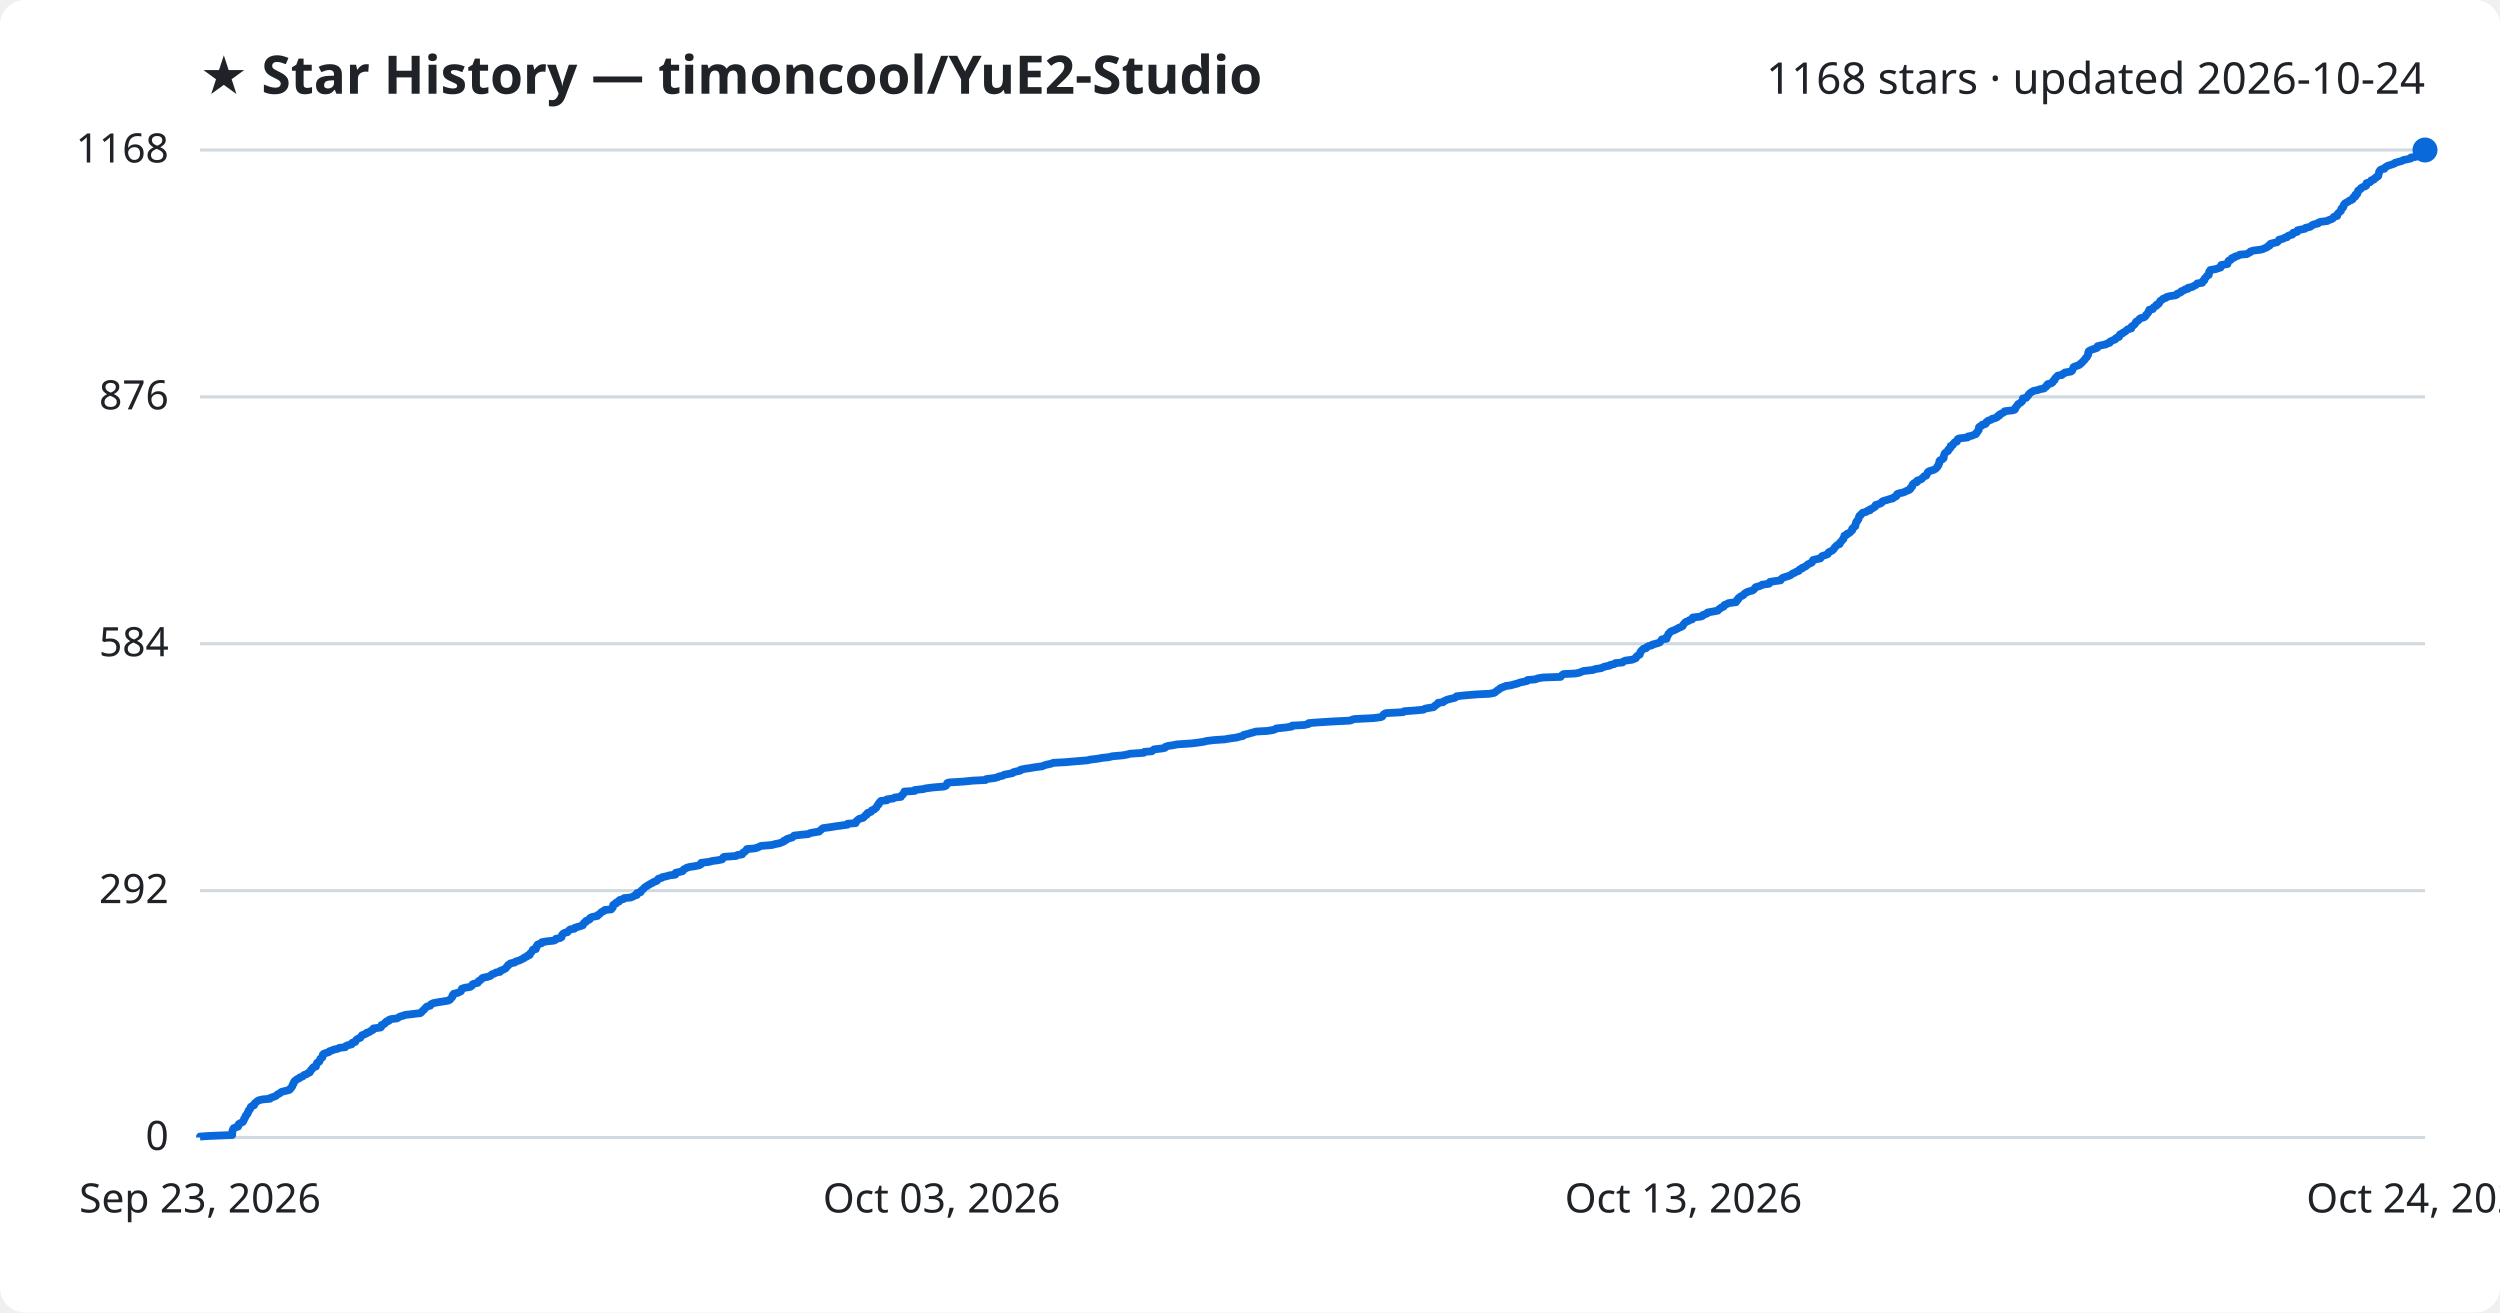
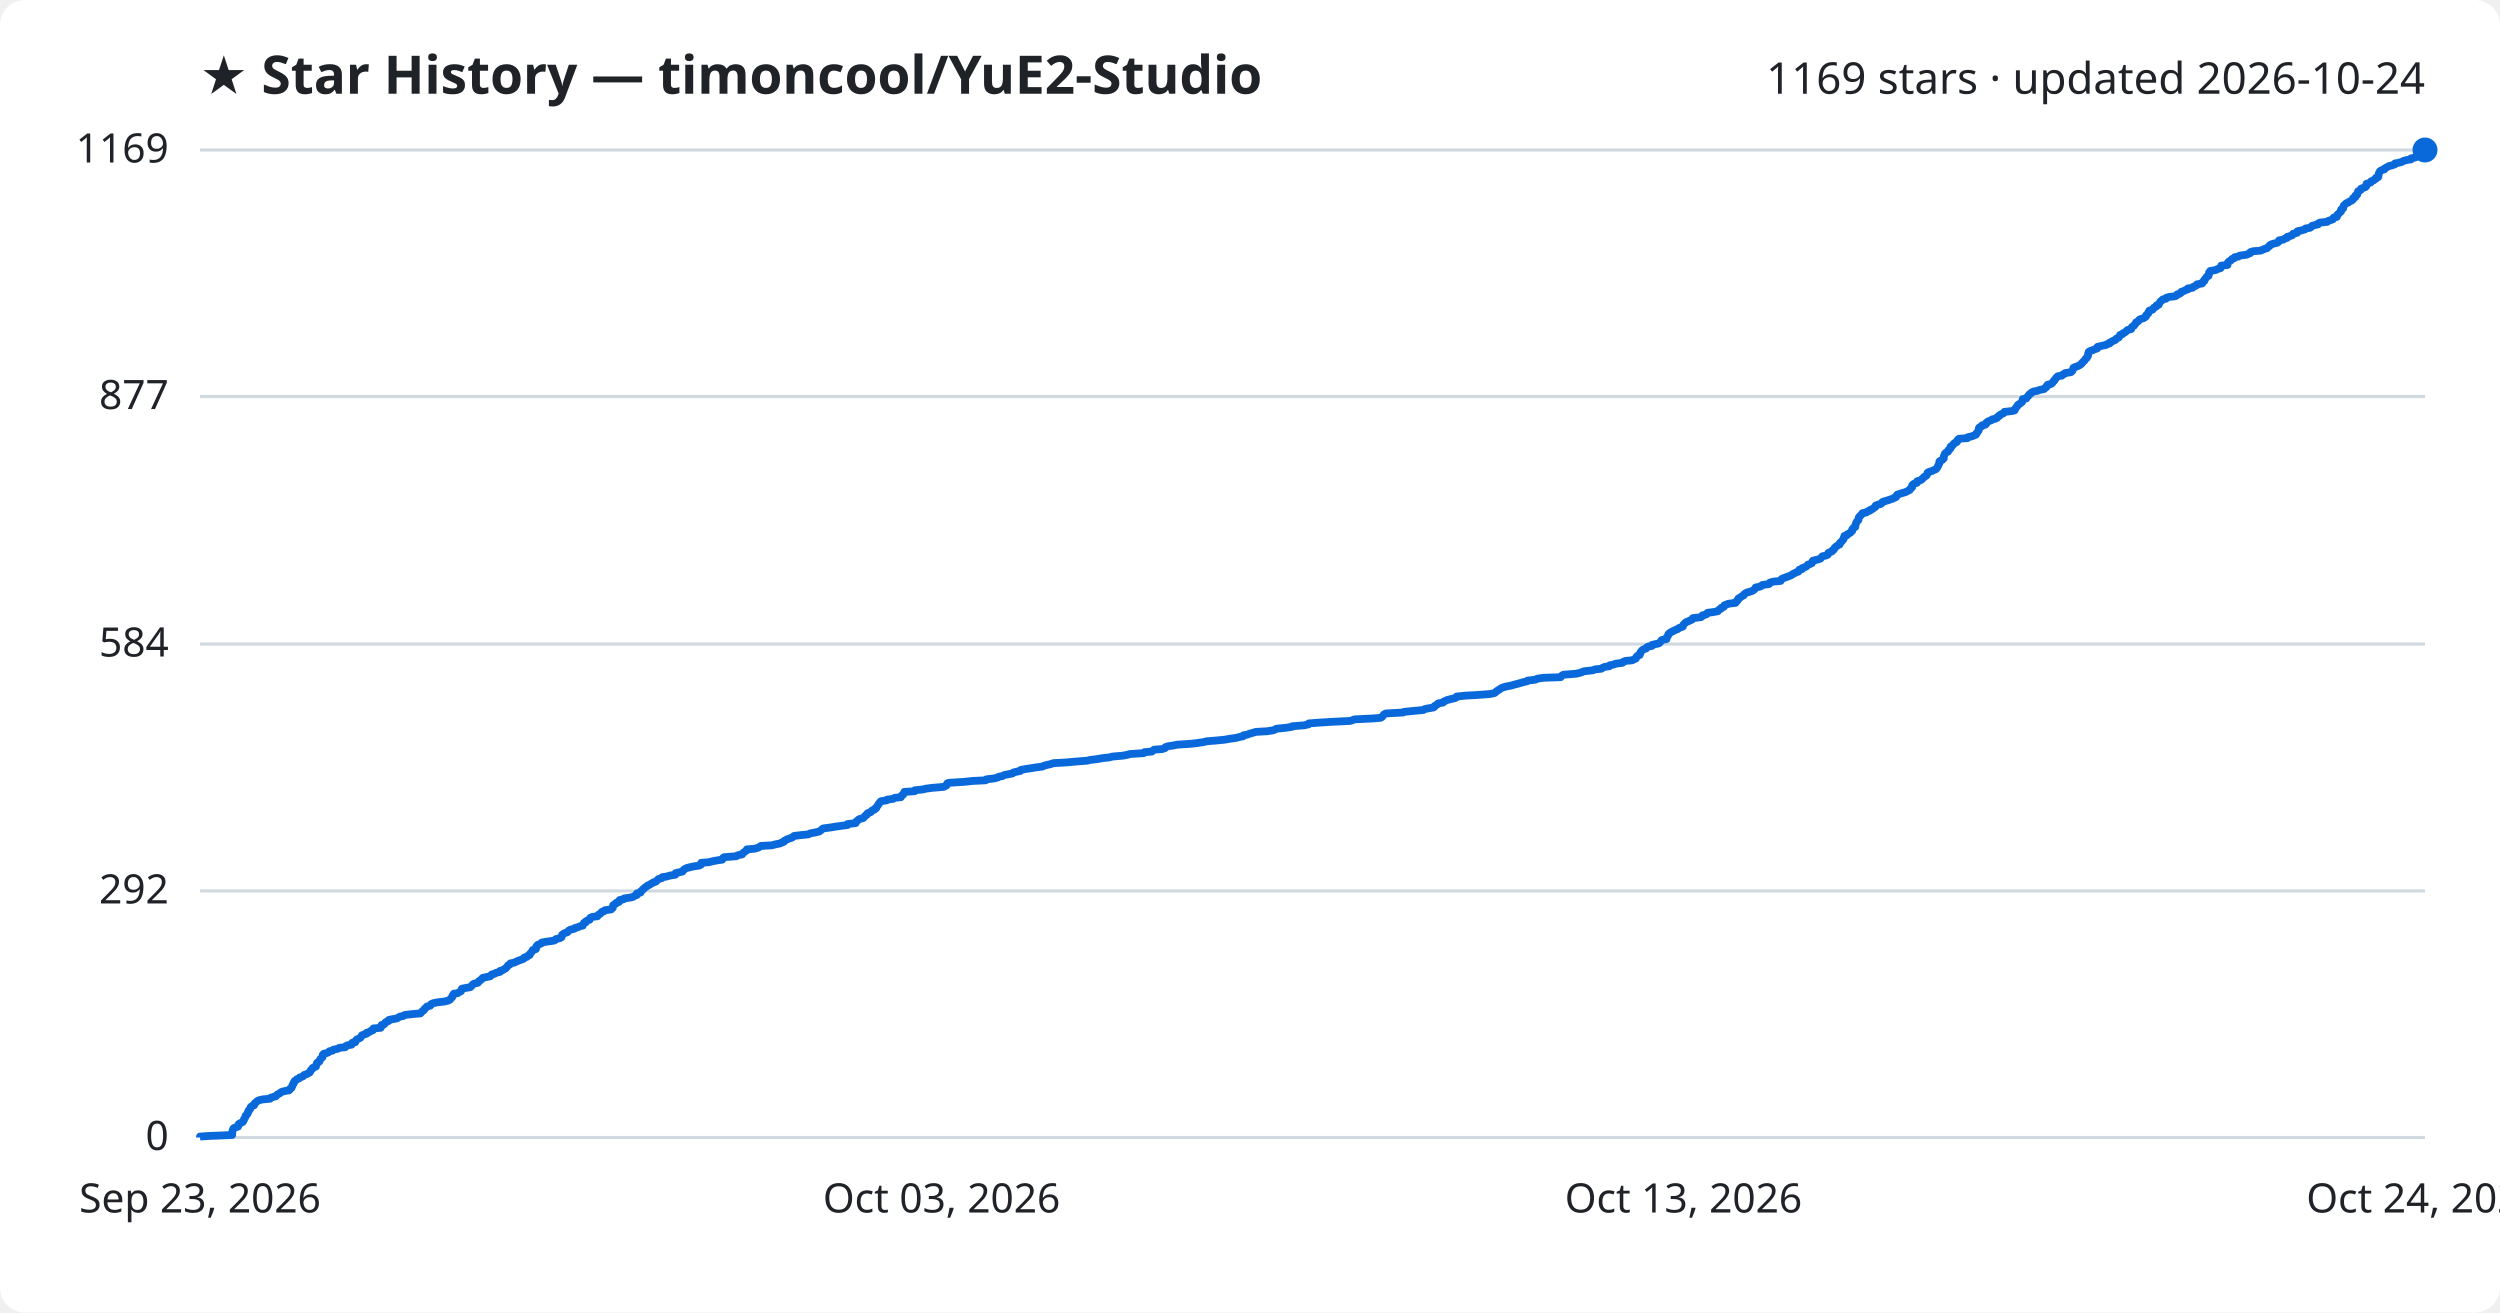
<svg xmlns="http://www.w3.org/2000/svg" viewBox="0 0 800 420" font-family="Segoe UI, sans-serif">
  <rect width="800" height="420" fill="#ffffff" rx="8" />
  <text x="64" y="30" fill="#1f2328" font-size="17" font-weight="700">★ Star History — timoncool/YuE2-Studio</text>
-   <text x="776" y="30" fill="#1f2328" font-size="14" text-anchor="end">1168 stars · updated 2026-10-24</text>
+   <text x="776" y="30" fill="#1f2328" font-size="14" text-anchor="end">1169 stars · updated 2026-10-24</text>
  <line x1="64" y1="364.0" x2="776" y2="364.0" stroke="#d1d9e0" stroke-width="1" />
  <text x="54" y="368.0" fill="#1f2328" font-size="13" text-anchor="end">0</text>
-   <line x1="64" y1="285.0" x2="776" y2="285.0" stroke="#d1d9e0" stroke-width="1" />
-   <text x="54" y="289.0" fill="#1f2328" font-size="13" text-anchor="end">292</text>
-   <line x1="64" y1="206.0" x2="776" y2="206.0" stroke="#d1d9e0" stroke-width="1" />
-   <text x="54" y="210.0" fill="#1f2328" font-size="13" text-anchor="end">584</text>
-   <line x1="64" y1="127.0" x2="776" y2="127.0" stroke="#d1d9e0" stroke-width="1" />
-   <text x="54" y="131.0" fill="#1f2328" font-size="13" text-anchor="end">876</text>
+   <line x1="64" y1="285.1" x2="776" y2="285.1" stroke="#d1d9e0" stroke-width="1" />
+   <text x="54" y="289.1" fill="#1f2328" font-size="13" text-anchor="end">292</text>
+   <line x1="64" y1="206.1" x2="776" y2="206.1" stroke="#d1d9e0" stroke-width="1" />
+   <text x="54" y="210.1" fill="#1f2328" font-size="13" text-anchor="end">584</text>
+   <line x1="64" y1="126.9" x2="776" y2="126.9" stroke="#d1d9e0" stroke-width="1" />
+   <text x="54" y="130.9" fill="#1f2328" font-size="13" text-anchor="end">877</text>
  <line x1="64" y1="48.0" x2="776" y2="48.0" stroke="#d1d9e0" stroke-width="1" />
-   <text x="54" y="52.0" fill="#1f2328" font-size="13" text-anchor="end">1168</text>
-   <path d="M64.0,364.0 L64.0,363.7 L67.0,363.5 L74.3,363.2 L74.3,362.9 L74.3,362.6 L74.3,362.4 L74.4,362.1 L74.4,361.8 L74.5,361.6 L74.6,361.3 L74.8,361.0 L75.3,360.8 L76.2,360.5 L76.3,360.2 L76.3,359.9 L76.4,359.7 L76.9,359.4 L77.6,359.1 L77.8,358.9 L77.9,358.6 L78.1,358.3 L78.1,358.0 L78.3,357.8 L78.5,357.5 L78.6,357.2 L78.6,357.0 L79.0,356.7 L79.2,356.4 L79.3,356.2 L79.3,355.9 L79.6,355.6 L79.6,355.3 L79.8,355.1 L80.1,354.8 L80.2,354.5 L80.2,354.3 L80.5,354.0 L81.3,353.7 L81.4,353.4 L81.4,353.2 L81.7,352.9 L82.1,352.6 L82.3,352.4 L82.8,352.1 L84.1,351.8 L86.4,351.6 L86.6,351.3 L87.5,351.0 L88.3,350.7 L88.5,350.5 L88.8,350.2 L89.5,349.9 L89.7,349.7 L90.1,349.4 L91.3,349.1 L92.5,348.8 L92.8,348.6 L92.9,348.3 L93.3,348.0 L93.4,347.8 L93.6,347.5 L93.6,347.2 L93.7,347.0 L94.0,346.7 L94.0,346.4 L94.2,346.1 L94.3,345.9 L94.8,345.6 L95.1,345.3 L95.7,345.1 L95.9,344.8 L96.8,344.5 L97.1,344.2 L97.3,344.0 L98.2,343.7 L98.5,343.4 L99.1,343.2 L99.3,342.9 L99.4,342.6 L99.5,342.4 L99.9,342.1 L100.0,341.8 L100.3,341.5 L101.1,341.3 L101.1,341.0 L101.2,340.7 L101.4,340.5 L101.4,340.2 L101.7,339.9 L102.2,339.7 L102.3,339.4 L102.4,339.1 L102.5,338.8 L102.9,338.6 L103.2,338.3 L103.2,338.0 L103.3,337.8 L103.3,337.5 L103.6,337.2 L104.5,336.9 L105.2,336.7 L105.4,336.4 L106.4,336.1 L106.7,335.9 L108.1,335.6 L108.6,335.3 L110.5,335.1 L110.6,334.8 L111.2,334.5 L112.5,334.2 L112.7,334.0 L112.7,333.7 L113.7,333.4 L113.8,333.2 L113.9,332.9 L114.2,332.6 L114.7,332.3 L115.3,332.1 L115.5,331.8 L115.7,331.5 L115.8,331.3 L116.6,331.0 L117.3,330.7 L117.3,330.5 L118.3,330.2 L118.6,329.9 L119.3,329.6 L119.5,329.4 L119.5,329.1 L121.8,328.8 L122.0,328.6 L122.0,328.3 L122.1,328.0 L122.9,327.7 L123.2,327.5 L123.3,327.2 L123.6,326.9 L124.4,326.7 L124.4,326.4 L125.2,326.1 L127.0,325.9 L127.5,325.6 L128.0,325.3 L129.1,325.0 L129.5,324.8 L132.0,324.5 L134.5,324.2 L134.8,324.0 L135.0,323.7 L135.3,323.4 L135.7,323.1 L135.8,322.9 L136.1,322.6 L136.4,322.3 L136.6,322.1 L137.7,321.8 L137.9,321.5 L138.0,321.3 L138.7,321.0 L140.3,320.7 L142.2,320.4 L143.4,320.2 L144.0,319.9 L144.2,319.6 L144.4,319.4 L144.7,319.1 L144.8,318.8 L144.8,318.5 L145.2,318.3 L145.2,318.0 L146.5,317.7 L146.9,317.5 L147.5,317.2 L147.6,316.9 L147.7,316.7 L147.8,316.4 L148.7,316.1 L150.5,315.8 L150.8,315.6 L151.1,315.3 L151.2,315.0 L151.6,314.8 L152.9,314.5 L153.1,314.2 L153.2,313.9 L153.7,313.7 L154.0,313.4 L154.2,313.1 L154.5,312.9 L156.0,312.6 L156.9,312.3 L157.1,312.1 L157.4,311.8 L158.3,311.5 L158.7,311.2 L160.0,311.0 L160.0,310.7 L160.8,310.4 L161.2,310.2 L161.8,309.9 L162.0,309.6 L162.2,309.3 L162.5,309.1 L162.6,308.8 L163.2,308.5 L163.3,308.3 L164.7,308.0 L165.0,307.7 L165.7,307.5 L166.5,307.2 L167.1,306.9 L167.7,306.6 L167.8,306.4 L168.6,306.1 L168.8,305.8 L169.5,305.6 L169.5,305.3 L169.7,305.0 L170.0,304.8 L170.2,304.5 L170.4,304.2 L170.5,303.9 L171.5,303.7 L171.5,303.4 L171.6,303.1 L171.6,302.9 L172.0,302.6 L172.0,302.3 L172.7,302.0 L173.4,301.8 L173.4,301.5 L175.2,301.2 L177.3,301.0 L177.8,300.7 L177.9,300.4 L179.2,300.2 L179.7,299.9 L179.7,299.6 L179.8,299.3 L179.9,299.1 L180.2,298.8 L180.7,298.5 L181.6,298.3 L181.8,298.0 L182.1,297.7 L182.5,297.4 L183.8,297.2 L183.9,296.9 L184.9,296.6 L185.6,296.4 L186.5,296.1 L186.5,295.8 L186.8,295.6 L186.9,295.3 L187.5,295.0 L187.5,294.7 L188.1,294.5 L188.7,294.2 L188.7,293.9 L188.9,293.7 L189.6,293.4 L191.2,293.1 L191.3,292.8 L191.7,292.6 L192.1,292.3 L192.3,292.0 L192.6,291.8 L193.3,291.5 L193.5,291.2 L195.6,291.0 L195.7,290.7 L196.1,290.4 L196.1,290.1 L196.2,289.9 L196.2,289.6 L196.6,289.3 L197.2,289.1 L197.2,288.8 L198.1,288.5 L198.1,288.2 L198.3,288.0 L199.5,287.7 L199.7,287.4 L201.8,287.2 L202.6,286.9 L203.0,286.6 L203.8,286.4 L203.8,286.1 L203.8,285.8 L205.0,285.5 L205.1,285.3 L205.2,285.0 L205.6,284.7 L205.8,284.5 L206.1,284.2 L206.4,283.9 L206.9,283.6 L207.2,283.4 L207.7,283.1 L208.2,282.8 L208.7,282.6 L209.0,282.3 L209.9,282.0 L210.3,281.8 L210.4,281.5 L210.7,281.2 L211.8,280.9 L211.9,280.7 L213.3,280.4 L214.3,280.1 L216.1,279.9 L216.2,279.6 L216.2,279.3 L217.5,279.0 L218.4,278.8 L218.6,278.5 L218.8,278.2 L219.3,278.0 L219.7,277.7 L220.8,277.4 L222.2,277.2 L223.7,276.9 L224.3,276.6 L224.4,276.3 L224.4,276.1 L226.9,275.8 L228.0,275.5 L229.6,275.3 L231.1,275.0 L231.3,274.7 L231.4,274.4 L231.7,274.2 L235.6,273.9 L236.0,273.6 L237.5,273.4 L237.6,273.1 L237.8,272.8 L238.3,272.6 L238.5,272.3 L239.0,272.0 L239.0,271.7 L241.4,271.5 L242.5,271.2 L243.1,270.9 L243.5,270.7 L247.0,270.4 L248.1,270.1 L249.6,269.8 L250.0,269.6 L250.8,269.3 L250.9,269.0 L251.6,268.8 L251.8,268.5 L252.7,268.2 L253.5,268.0 L253.8,267.7 L254.1,267.4 L256.6,267.1 L258.7,266.9 L259.2,266.6 L260.8,266.3 L262.1,266.1 L262.4,265.8 L262.8,265.5 L263.1,265.2 L263.4,265.0 L265.7,264.7 L267.5,264.4 L269.0,264.2 L271.2,263.9 L271.2,263.6 L273.8,263.4 L273.9,263.1 L274.0,262.8 L274.4,262.5 L274.6,262.3 L275.0,262.0 L276.2,261.7 L276.4,261.5 L276.7,261.2 L276.9,260.9 L277.4,260.7 L277.4,260.4 L277.7,260.1 L278.7,259.8 L278.8,259.6 L279.0,259.3 L279.8,259.0 L279.9,258.8 L280.4,258.5 L280.5,258.2 L280.7,257.9 L280.8,257.7 L281.2,257.4 L281.2,257.1 L281.4,256.9 L281.6,256.6 L281.9,256.3 L283.8,256.1 L283.8,255.8 L285.9,255.5 L286.3,255.2 L288.3,255.0 L288.4,254.7 L288.6,254.4 L289.0,254.2 L289.1,253.9 L289.3,253.6 L289.4,253.3 L292.7,253.1 L292.7,252.8 L295.5,252.5 L296.1,252.3 L298.4,252.0 L302.0,251.7 L302.6,251.5 L302.9,251.2 L303.0,250.9 L303.1,250.6 L303.6,250.4 L308.4,250.1 L311.3,249.8 L315.4,249.6 L315.6,249.3 L318.1,249.0 L319.3,248.7 L319.6,248.5 L320.9,248.2 L321.4,247.9 L322.5,247.7 L324.0,247.4 L324.3,247.1 L325.1,246.9 L326.5,246.6 L326.6,246.3 L328.1,246.0 L329.5,245.8 L331.3,245.5 L333.6,245.2 L333.9,245.0 L334.9,244.7 L336.3,244.4 L337.1,244.1 L341.0,243.9 L344.3,243.6 L348.1,243.3 L348.7,243.1 L351.2,242.8 L352.8,242.5 L354.8,242.3 L356.0,242.0 L359.4,241.7 L360.9,241.4 L361.5,241.2 L366.0,240.9 L366.2,240.6 L368.6,240.4 L368.9,240.1 L369.3,239.8 L371.9,239.5 L372.8,239.3 L372.9,239.0 L373.8,238.7 L375.2,238.5 L376.7,238.2 L381.2,237.9 L382.9,237.7 L385.0,237.4 L386.2,237.1 L388.8,236.8 L391.9,236.6 L393.6,236.3 L395.8,236.0 L396.4,235.8 L397.8,235.5 L397.9,235.2 L399.1,234.9 L399.8,234.7 L400.9,234.4 L401.9,234.1 L405.5,233.9 L407.4,233.6 L408.2,233.3 L408.4,233.1 L411.4,232.8 L413.4,232.5 L413.5,232.2 L417.3,232.0 L418.7,231.7 L418.8,231.4 L421.3,231.2 L425.9,230.9 L432.0,230.6 L432.7,230.3 L433.4,230.1 L439.4,229.8 L441.8,229.5 L442.3,229.3 L442.5,229.0 L442.7,228.7 L442.9,228.5 L443.5,228.2 L449.0,227.9 L449.3,227.6 L452.2,227.4 L455.5,227.1 L455.9,226.8 L456.9,226.6 L458.7,226.3 L459.1,226.0 L459.2,225.8 L459.7,225.5 L460.1,225.2 L460.2,224.9 L461.8,224.7 L462.0,224.4 L462.7,224.1 L463.1,223.9 L464.3,223.6 L465.6,223.3 L466.0,223.0 L466.1,222.8 L469.0,222.5 L472.6,222.2 L476.7,222.0 L478.2,221.7 L478.6,221.4 L478.8,221.2 L479.2,220.9 L479.7,220.6 L480.0,220.3 L480.4,220.1 L481.2,219.8 L481.9,219.5 L483.5,219.3 L484.5,219.0 L485.7,218.7 L486.4,218.4 L487.4,218.2 L488.7,217.9 L488.8,217.6 L491.3,217.4 L492.0,217.1 L493.7,216.8 L499.4,216.6 L499.6,216.3 L499.9,216.0 L500.4,215.7 L504.3,215.5 L505.6,215.2 L506.2,214.9 L506.9,214.7 L509.7,214.4 L510.5,214.1 L512.4,213.8 L512.8,213.6 L513.5,213.3 L515.1,213.0 L515.2,212.8 L516.6,212.5 L516.9,212.2 L519.2,212.0 L519.4,211.7 L520.1,211.4 L522.3,211.1 L522.8,210.9 L523.5,210.6 L523.5,210.3 L523.7,210.1 L524.0,209.8 L524.7,209.5 L524.7,209.2 L524.9,209.0 L524.9,208.7 L525.1,208.4 L525.3,208.2 L525.6,207.9 L525.9,207.6 L526.8,207.4 L526.9,207.1 L527.4,206.8 L528.6,206.5 L528.7,206.3 L529.8,206.0 L530.8,205.7 L531.2,205.5 L531.4,205.2 L531.6,204.9 L531.8,204.6 L533.3,204.4 L533.3,204.1 L533.3,203.8 L533.6,203.6 L533.7,203.3 L533.9,203.0 L533.9,202.8 L534.3,202.5 L534.5,202.2 L535.1,201.9 L535.7,201.7 L536.3,201.4 L536.9,201.1 L537.2,200.9 L538.0,200.6 L538.5,200.3 L538.6,200.0 L538.7,199.8 L539.0,199.5 L539.2,199.2 L539.5,199.0 L540.3,198.7 L540.7,198.4 L541.5,198.2 L541.7,197.9 L541.7,197.6 L544.3,197.3 L544.8,197.1 L544.9,196.8 L545.8,196.5 L546.3,196.3 L546.4,196.0 L548.1,195.7 L549.7,195.4 L549.9,195.2 L550.1,194.9 L550.7,194.6 L550.8,194.4 L551.6,194.1 L551.7,193.8 L551.8,193.6 L552.6,193.3 L553.1,193.0 L555.5,192.7 L555.5,192.5 L555.9,192.2 L555.9,191.9 L556.3,191.7 L556.3,191.4 L556.7,191.1 L557.1,190.8 L557.6,190.6 L558.0,190.3 L558.2,190.0 L558.5,189.8 L559.0,189.5 L559.8,189.2 L560.7,189.0 L561.2,188.7 L561.4,188.4 L561.7,188.1 L561.8,187.9 L562.9,187.6 L563.7,187.3 L563.9,187.1 L566.1,186.8 L566.1,186.5 L566.4,186.2 L567.7,186.0 L569.8,185.7 L569.9,185.4 L570.1,185.2 L570.5,184.9 L571.4,184.6 L572.1,184.4 L572.9,184.1 L573.3,183.8 L573.7,183.5 L574.3,183.3 L574.7,183.0 L575.6,182.7 L575.6,182.5 L575.9,182.2 L576.7,181.9 L576.7,181.7 L577.5,181.4 L578.0,181.1 L578.3,180.8 L578.5,180.6 L579.2,180.3 L579.8,180.0 L579.9,179.8 L580.0,179.5 L580.2,179.2 L581.5,178.9 L582.5,178.7 L582.7,178.4 L582.9,178.1 L583.2,177.9 L584.2,177.6 L584.9,177.3 L585.0,177.1 L585.1,176.8 L585.6,176.5 L586.3,176.2 L586.5,176.0 L586.8,175.7 L587.0,175.4 L587.1,175.2 L587.4,174.9 L587.7,174.6 L588.1,174.3 L588.7,174.1 L588.7,173.8 L588.9,173.5 L589.2,173.3 L589.4,173.0 L589.6,172.7 L589.9,172.5 L589.9,172.2 L590.1,171.9 L590.2,171.6 L590.2,171.4 L591.0,171.1 L591.1,170.8 L591.7,170.6 L592.1,170.3 L592.3,170.0 L592.7,169.7 L592.7,169.5 L592.7,169.2 L593.1,168.9 L593.2,168.7 L593.7,168.4 L593.7,168.1 L593.8,167.9 L593.8,167.6 L593.9,167.3 L594.0,167.0 L594.3,166.8 L594.4,166.5 L594.7,166.2 L594.7,166.0 L594.8,165.7 L594.9,165.4 L595.0,165.1 L595.4,164.9 L595.5,164.6 L595.9,164.3 L596.0,164.1 L597.2,163.8 L597.5,163.5 L598.4,163.3 L598.4,163.0 L599.2,162.7 L599.5,162.4 L600.0,162.2 L600.2,161.9 L600.2,161.6 L600.9,161.4 L601.8,161.1 L602.2,160.8 L602.3,160.5 L602.7,160.3 L603.8,160.0 L604.7,159.7 L605.7,159.5 L605.9,159.2 L606.7,158.9 L606.9,158.7 L606.9,158.4 L607.1,158.1 L608.0,157.8 L609.0,157.6 L609.7,157.3 L610.3,157.0 L610.9,156.8 L611.3,156.5 L611.3,156.2 L611.7,155.9 L611.9,155.7 L611.9,155.4 L612.0,155.1 L612.2,154.9 L612.5,154.6 L613.4,154.3 L613.4,154.1 L613.5,153.8 L614.5,153.5 L615.0,153.2 L615.1,153.0 L615.5,152.7 L615.7,152.4 L616.4,152.2 L616.5,151.9 L616.7,151.6 L616.8,151.3 L616.9,151.1 L617.3,150.8 L618.3,150.5 L618.9,150.3 L619.4,150.0 L619.7,149.7 L619.9,149.5 L620.0,149.2 L620.3,148.9 L620.3,148.6 L620.5,148.4 L620.6,148.1 L620.6,147.8 L620.6,147.6 L620.8,147.3 L621.5,147.0 L621.8,146.8 L622.0,146.5 L622.0,146.2 L622.0,145.9 L622.1,145.7 L622.2,145.4 L622.3,145.1 L622.5,144.9 L622.9,144.6 L623.4,144.3 L623.4,144.0 L623.5,143.8 L624.0,143.5 L624.2,143.2 L624.2,143.0 L624.2,142.7 L624.9,142.4 L624.9,142.2 L625.2,141.9 L625.4,141.6 L626.2,141.3 L626.3,141.1 L626.3,140.8 L626.5,140.5 L626.9,140.3 L629.6,140.0 L629.7,139.7 L631.1,139.4 L631.5,139.2 L632.3,138.9 L632.5,138.6 L632.5,138.4 L632.9,138.1 L633.0,137.8 L633.2,137.6 L633.2,137.3 L633.2,137.0 L633.3,136.7 L633.5,136.5 L634.2,136.2 L634.3,135.9 L635.3,135.7 L635.6,135.4 L635.6,135.1 L636.0,134.8 L636.3,134.6 L637.2,134.3 L637.5,134.0 L638.5,133.8 L639.1,133.5 L639.2,133.2 L639.8,133.0 L639.8,132.7 L640.3,132.4 L641.0,132.1 L641.3,131.9 L641.5,131.6 L644.1,131.3 L644.7,131.1 L644.9,130.8 L644.9,130.5 L645.2,130.2 L645.3,130.0 L645.6,129.7 L645.7,129.4 L646.0,129.2 L646.5,128.9 L646.9,128.6 L647.1,128.4 L647.2,128.1 L647.3,127.8 L647.3,127.5 L648.4,127.3 L648.6,127.0 L648.9,126.7 L649.1,126.5 L649.2,126.2 L649.5,125.9 L649.9,125.6 L650.2,125.4 L650.7,125.1 L652.2,124.8 L652.6,124.6 L654.1,124.3 L654.3,124.0 L654.7,123.8 L655.0,123.5 L655.0,123.2 L655.3,122.9 L656.3,122.7 L656.8,122.4 L656.9,122.1 L657.0,121.9 L657.5,121.6 L657.5,121.3 L657.7,121.0 L657.9,120.8 L658.2,120.5 L658.5,120.2 L659.8,120.0 L660.0,119.7 L660.7,119.4 L660.8,119.2 L662.7,118.9 L663.1,118.6 L663.2,118.3 L663.3,118.1 L663.4,117.8 L663.5,117.5 L663.9,117.3 L664.8,117.0 L665.5,116.7 L665.7,116.4 L666.1,116.2 L666.3,115.9 L666.6,115.6 L666.8,115.4 L667.1,115.1 L667.3,114.8 L667.4,114.6 L667.8,114.3 L667.9,114.0 L668.1,113.7 L668.2,113.5 L668.2,113.2 L668.2,112.9 L668.4,112.7 L668.4,112.4 L668.9,112.1 L669.6,111.8 L670.3,111.6 L671.1,111.3 L671.2,111.0 L671.2,110.8 L672.4,110.5 L673.9,110.2 L674.1,110.0 L675.1,109.7 L675.1,109.4 L675.7,109.1 L676.1,108.9 L676.9,108.6 L677.0,108.3 L677.3,108.1 L678.1,107.8 L678.2,107.5 L678.3,107.2 L678.4,107.0 L679.2,106.7 L679.4,106.4 L679.9,106.2 L680.3,105.9 L680.6,105.6 L680.8,105.4 L682.0,105.1 L682.0,104.8 L682.1,104.5 L682.4,104.3 L682.9,104.0 L683.1,103.7 L683.3,103.5 L683.4,103.2 L683.6,102.9 L684.1,102.7 L684.4,102.4 L684.6,102.1 L685.0,101.8 L686.0,101.6 L686.4,101.3 L686.7,101.0 L686.7,100.8 L687.0,100.5 L687.3,100.2 L687.5,99.9 L687.5,99.7 L687.7,99.4 L687.8,99.1 L688.9,98.9 L689.0,98.6 L689.2,98.3 L689.6,98.1 L690.1,97.8 L690.1,97.5 L690.8,97.2 L690.9,97.0 L691.1,96.7 L691.2,96.4 L691.4,96.2 L691.9,95.9 L692.2,95.6 L693.1,95.3 L693.2,95.1 L694.2,94.8 L696.1,94.5 L696.6,94.3 L696.7,94.0 L697.5,93.7 L697.9,93.5 L698.0,93.2 L698.9,92.9 L699.2,92.6 L700.2,92.4 L700.2,92.1 L701.6,91.8 L701.8,91.6 L702.5,91.3 L702.9,91.0 L703.1,90.7 L704.7,90.5 L704.9,90.2 L704.9,89.9 L705.4,89.7 L705.4,89.4 L705.5,89.1 L705.8,88.9 L706.0,88.6 L706.2,88.3 L706.8,88.0 L706.8,87.8 L706.9,87.5 L706.9,87.2 L706.9,87.0 L707.3,86.7 L707.3,86.4 L709.1,86.1 L709.6,85.9 L710.6,85.6 L710.7,85.3 L710.8,85.1 L710.8,84.8 L712.8,84.5 L712.8,84.3 L712.9,84.0 L713.0,83.7 L713.2,83.4 L713.8,83.2 L714.1,82.9 L714.2,82.6 L715.0,82.4 L715.2,82.1 L716.3,81.8 L716.7,81.5 L719.0,81.3 L719.5,81.0 L720.1,80.7 L720.1,80.5 L721.0,80.2 L723.4,79.9 L724.1,79.7 L724.8,79.4 L725.5,79.1 L725.7,78.8 L726.3,78.6 L726.3,78.3 L726.6,78.0 L727.4,77.8 L728.7,77.5 L729.0,77.2 L729.3,76.9 L729.3,76.7 L730.6,76.4 L731.0,76.1 L731.9,75.9 L732.0,75.6 L732.6,75.3 L733.5,75.1 L733.8,74.8 L733.8,74.5 L735.1,74.2 L735.1,74.0 L735.2,73.7 L736.6,73.4 L737.6,73.2 L737.8,72.9 L739.2,72.6 L739.7,72.3 L739.8,72.1 L740.5,71.8 L741.8,71.5 L741.8,71.3 L742.5,71.0 L744.8,70.7 L745.0,70.5 L745.9,70.2 L746.5,69.9 L746.7,69.6 L746.8,69.4 L747.9,69.1 L747.9,68.8 L747.9,68.6 L748.2,68.3 L748.5,68.0 L748.7,67.8 L749.1,67.5 L749.1,67.2 L749.2,66.9 L749.3,66.7 L749.8,66.4 L749.8,66.1 L750.0,65.9 L750.0,65.6 L750.2,65.3 L750.5,65.0 L750.9,64.8 L751.5,64.5 L751.8,64.2 L752.5,64.0 L752.9,63.7 L753.0,63.4 L753.0,63.2 L753.7,62.9 L753.7,62.6 L753.7,62.3 L754.3,62.1 L754.4,61.8 L754.4,61.5 L754.6,61.3 L754.6,61.0 L755.1,60.7 L755.5,60.4 L755.5,60.2 L756.0,59.9 L756.9,59.6 L757.2,59.4 L757.2,59.1 L757.2,58.8 L757.3,58.6 L758.4,58.3 L758.7,58.0 L758.8,57.7 L759.6,57.5 L759.7,57.2 L760.3,56.9 L760.3,56.7 L761.0,56.4 L761.1,56.1 L761.1,55.8 L761.2,55.6 L761.3,55.3 L761.3,55.0 L761.5,54.8 L761.6,54.5 L762.0,54.2 L763.0,54.0 L763.1,53.7 L763.5,53.4 L764.0,53.1 L764.6,52.9 L765.5,52.6 L766.3,52.3 L766.4,52.1 L767.5,51.8 L768.6,51.5 L769.1,51.2 L770.2,51.0 L771.5,50.7 L771.5,50.4 L773.0,50.2 L773.2,49.9 L773.4,49.6 L773.7,49.4 L773.9,49.1 L774.5,48.8 L774.7,48.5 L775.4,48.3 L776.0,48.0 L776.0,48.0" fill="none" stroke="#0969da" stroke-width="2.5" stroke-linejoin="round" />
+   <text x="54" y="52.0" fill="#1f2328" font-size="13" text-anchor="end">1169</text>
+   <path d="M64.0,364.0 L64.0,363.7 L67.0,363.5 L74.3,363.2 L74.3,362.9 L74.3,362.6 L74.3,362.4 L74.4,362.1 L74.4,361.8 L74.5,361.6 L74.6,361.3 L74.8,361.0 L75.3,360.8 L76.2,360.5 L76.3,360.2 L76.3,359.9 L76.4,359.7 L76.9,359.4 L77.6,359.1 L77.8,358.9 L77.9,358.6 L78.1,358.3 L78.1,358.1 L78.3,357.8 L78.5,357.5 L78.6,357.2 L78.6,357.0 L79.0,356.7 L79.2,356.4 L79.3,356.2 L79.3,355.9 L79.6,355.6 L79.6,355.3 L79.8,355.1 L80.1,354.8 L80.2,354.5 L80.2,354.3 L80.5,354.0 L81.3,353.7 L81.4,353.5 L81.4,353.2 L81.7,352.9 L82.1,352.6 L82.3,352.4 L82.8,352.1 L84.1,351.8 L86.4,351.6 L86.6,351.3 L87.5,351.0 L88.3,350.8 L88.5,350.5 L88.8,350.2 L89.5,349.9 L89.7,349.7 L90.1,349.4 L91.3,349.1 L92.5,348.9 L92.8,348.6 L92.9,348.3 L93.3,348.1 L93.4,347.8 L93.6,347.5 L93.6,347.2 L93.7,347.0 L94.0,346.7 L94.0,346.4 L94.2,346.2 L94.3,345.9 L94.8,345.6 L95.1,345.3 L95.7,345.1 L95.9,344.8 L96.8,344.5 L97.1,344.3 L97.3,344.0 L98.2,343.7 L98.5,343.5 L99.1,343.2 L99.3,342.9 L99.4,342.6 L99.5,342.4 L99.9,342.1 L100.0,341.8 L100.3,341.6 L101.1,341.3 L101.1,341.0 L101.2,340.8 L101.4,340.5 L101.4,340.2 L101.7,339.9 L102.2,339.7 L102.3,339.4 L102.4,339.1 L102.5,338.9 L102.9,338.6 L103.2,338.3 L103.2,338.0 L103.3,337.8 L103.3,337.5 L103.6,337.2 L104.5,337.0 L105.2,336.7 L105.4,336.4 L106.4,336.2 L106.7,335.9 L108.1,335.6 L108.6,335.3 L110.5,335.1 L110.6,334.8 L111.2,334.5 L112.5,334.3 L112.7,334.0 L112.7,333.7 L113.7,333.5 L113.8,333.2 L113.9,332.9 L114.2,332.6 L114.7,332.4 L115.3,332.1 L115.5,331.8 L115.7,331.6 L115.8,331.3 L116.6,331.0 L117.3,330.8 L117.3,330.5 L118.3,330.2 L118.6,329.9 L119.3,329.7 L119.5,329.4 L119.5,329.1 L121.8,328.9 L122.0,328.6 L122.0,328.3 L122.1,328.0 L122.9,327.8 L123.2,327.5 L123.3,327.2 L123.6,327.0 L124.4,326.7 L124.4,326.4 L125.2,326.2 L127.0,325.9 L127.5,325.6 L128.0,325.3 L129.1,325.1 L129.5,324.8 L132.0,324.5 L134.5,324.3 L134.8,324.0 L135.0,323.7 L135.3,323.5 L135.7,323.2 L135.8,322.9 L136.1,322.6 L136.4,322.4 L136.6,322.1 L137.7,321.8 L137.9,321.6 L138.0,321.3 L138.7,321.0 L140.3,320.7 L142.2,320.5 L143.4,320.2 L144.0,319.9 L144.1,319.7 L144.4,319.4 L144.7,319.1 L144.8,318.9 L144.8,318.6 L145.2,318.3 L145.2,318.0 L146.5,317.8 L146.9,317.5 L147.5,317.2 L147.6,317.0 L147.7,316.7 L147.8,316.4 L148.7,316.2 L150.5,315.9 L150.8,315.6 L151.1,315.3 L151.2,315.1 L151.6,314.8 L152.9,314.5 L153.1,314.3 L153.2,314.0 L153.7,313.7 L154.0,313.5 L154.2,313.2 L154.5,312.9 L156.0,312.6 L156.9,312.4 L157.1,312.1 L157.4,311.8 L158.3,311.6 L158.7,311.3 L160.0,311.0 L160.0,310.7 L160.8,310.5 L161.2,310.2 L161.8,309.9 L162.0,309.7 L162.2,309.4 L162.5,309.1 L162.6,308.9 L163.2,308.6 L163.3,308.3 L164.7,308.0 L165.0,307.8 L165.7,307.5 L166.5,307.2 L167.1,307.0 L167.7,306.7 L167.8,306.4 L168.6,306.2 L168.8,305.9 L169.5,305.6 L169.5,305.3 L169.7,305.1 L170.0,304.8 L170.2,304.5 L170.4,304.3 L170.5,304.0 L171.5,303.7 L171.5,303.4 L171.6,303.2 L171.6,302.9 L172.0,302.6 L172.0,302.4 L172.7,302.1 L173.4,301.8 L173.4,301.6 L175.2,301.3 L177.3,301.0 L177.8,300.7 L177.9,300.5 L179.2,300.2 L179.7,299.9 L179.7,299.7 L179.8,299.4 L179.9,299.1 L180.2,298.9 L180.7,298.6 L181.6,298.3 L181.8,298.0 L182.0,297.8 L182.5,297.5 L183.8,297.2 L183.9,297.0 L184.9,296.7 L185.6,296.4 L186.5,296.2 L186.5,295.9 L186.8,295.6 L186.9,295.3 L187.5,295.1 L187.5,294.8 L188.1,294.5 L188.7,294.3 L188.7,294.0 L188.9,293.7 L189.6,293.4 L191.2,293.2 L191.3,292.9 L191.7,292.6 L192.1,292.4 L192.3,292.1 L192.6,291.8 L193.3,291.6 L193.5,291.3 L195.6,291.0 L195.7,290.7 L196.1,290.5 L196.1,290.2 L196.2,289.9 L196.2,289.7 L196.6,289.4 L197.2,289.1 L197.2,288.9 L198.1,288.6 L198.1,288.3 L198.3,288.0 L199.5,287.8 L199.7,287.5 L201.8,287.2 L202.6,287.0 L203.0,286.7 L203.8,286.4 L203.8,286.1 L203.8,285.9 L205.0,285.6 L205.1,285.3 L205.2,285.1 L205.6,284.8 L205.8,284.5 L206.1,284.3 L206.4,284.0 L206.9,283.7 L207.2,283.4 L207.7,283.2 L208.2,282.9 L208.7,282.6 L209.0,282.4 L209.9,282.1 L210.2,281.8 L210.4,281.6 L210.7,281.3 L211.8,281.0 L211.9,280.7 L213.3,280.5 L214.3,280.2 L216.1,279.9 L216.2,279.7 L216.2,279.4 L217.5,279.1 L218.4,278.9 L218.6,278.6 L218.8,278.3 L219.3,278.0 L219.7,277.8 L220.8,277.5 L222.2,277.2 L223.7,277.0 L224.3,276.7 L224.4,276.4 L224.4,276.1 L226.9,275.9 L228.0,275.6 L229.6,275.3 L231.1,275.1 L231.3,274.8 L231.4,274.5 L231.7,274.3 L235.6,274.0 L236.0,273.7 L237.5,273.4 L237.6,273.2 L237.8,272.9 L238.3,272.6 L238.5,272.4 L239.0,272.1 L239.0,271.8 L241.4,271.6 L242.5,271.3 L243.1,271.0 L243.5,270.7 L247.0,270.5 L248.1,270.2 L249.6,269.9 L250.0,269.7 L250.8,269.4 L250.9,269.1 L251.6,268.8 L251.8,268.6 L252.7,268.3 L253.5,268.0 L253.8,267.8 L254.1,267.5 L256.6,267.2 L258.7,267.0 L259.2,266.7 L260.8,266.4 L262.1,266.1 L262.4,265.9 L262.8,265.6 L263.1,265.3 L263.4,265.1 L265.7,264.8 L267.5,264.5 L269.0,264.3 L271.2,264.0 L271.2,263.7 L273.8,263.4 L273.9,263.2 L274.0,262.9 L274.4,262.6 L274.6,262.4 L275.0,262.1 L276.2,261.8 L276.4,261.6 L276.7,261.3 L276.9,261.0 L277.4,260.7 L277.4,260.5 L277.7,260.2 L278.6,259.9 L278.8,259.7 L279.0,259.4 L279.8,259.1 L279.9,258.8 L280.4,258.6 L280.5,258.3 L280.7,258.0 L280.8,257.8 L281.1,257.5 L281.2,257.2 L281.4,257.0 L281.6,256.7 L281.9,256.4 L283.8,256.1 L283.8,255.9 L285.9,255.6 L286.3,255.3 L288.3,255.1 L288.4,254.8 L288.6,254.5 L289.0,254.3 L289.1,254.0 L289.3,253.7 L289.4,253.4 L292.7,253.2 L292.7,252.9 L295.5,252.6 L296.1,252.4 L298.4,252.1 L302.0,251.8 L302.6,251.5 L302.9,251.3 L303.0,251.0 L303.1,250.7 L303.6,250.5 L308.4,250.2 L311.3,249.9 L315.4,249.7 L315.6,249.4 L318.1,249.1 L319.3,248.8 L319.5,248.6 L320.9,248.3 L321.4,248.0 L322.5,247.8 L324.0,247.5 L324.3,247.2 L325.1,247.0 L326.5,246.7 L326.6,246.4 L328.1,246.1 L329.5,245.9 L331.3,245.6 L333.6,245.3 L333.9,245.1 L334.9,244.8 L336.3,244.5 L337.1,244.2 L341.0,244.0 L344.3,243.7 L348.1,243.4 L348.7,243.2 L351.2,242.9 L352.8,242.6 L354.8,242.4 L356.0,242.1 L359.4,241.8 L360.9,241.5 L361.5,241.3 L366.0,241.0 L366.2,240.7 L368.6,240.5 L368.9,240.2 L369.3,239.9 L371.9,239.7 L372.8,239.4 L372.9,239.1 L373.8,238.8 L375.2,238.6 L376.7,238.3 L381.2,238.0 L382.9,237.8 L385.0,237.5 L386.2,237.2 L388.8,237.0 L391.9,236.7 L393.6,236.4 L395.7,236.1 L396.4,235.9 L397.8,235.6 L397.9,235.3 L399.1,235.1 L399.8,234.8 L400.9,234.5 L401.9,234.2 L405.5,234.0 L407.4,233.7 L408.2,233.4 L408.4,233.2 L411.4,232.9 L413.4,232.6 L413.5,232.4 L417.3,232.1 L418.7,231.8 L418.8,231.5 L421.3,231.3 L425.9,231.0 L432.0,230.7 L432.7,230.5 L433.4,230.2 L439.4,229.9 L441.8,229.7 L442.3,229.4 L442.5,229.1 L442.7,228.8 L442.9,228.6 L443.5,228.3 L449.0,228.0 L449.3,227.8 L452.2,227.5 L455.5,227.2 L455.9,226.9 L456.9,226.7 L458.7,226.4 L459.1,226.1 L459.1,225.9 L459.6,225.6 L460.1,225.3 L460.2,225.1 L461.8,224.8 L462.0,224.5 L462.7,224.2 L463.1,224.0 L464.3,223.7 L465.6,223.4 L466.0,223.2 L466.1,222.9 L469.0,222.6 L472.6,222.4 L476.7,222.1 L478.2,221.8 L478.6,221.5 L478.8,221.3 L479.2,221.0 L479.7,220.7 L480.0,220.5 L480.4,220.2 L481.2,219.9 L481.9,219.7 L483.5,219.4 L484.5,219.1 L485.7,218.8 L486.4,218.6 L487.4,218.3 L488.7,218.0 L488.8,217.8 L491.3,217.5 L491.9,217.2 L493.7,216.9 L499.4,216.7 L499.6,216.4 L499.9,216.1 L500.4,215.9 L504.3,215.6 L505.6,215.3 L506.2,215.1 L506.9,214.8 L509.7,214.5 L510.4,214.2 L512.4,214.0 L512.8,213.7 L513.5,213.4 L515.0,213.2 L515.1,212.9 L516.6,212.6 L516.9,212.4 L519.2,212.1 L519.4,211.8 L520.1,211.5 L522.3,211.3 L522.8,211.0 L523.5,210.7 L523.5,210.5 L523.7,210.2 L523.9,209.9 L524.7,209.6 L524.7,209.4 L524.9,209.1 L524.9,208.8 L525.1,208.6 L525.3,208.3 L525.6,208.0 L525.9,207.8 L526.8,207.5 L526.9,207.2 L527.4,206.9 L528.6,206.7 L528.6,206.4 L529.8,206.1 L530.8,205.9 L531.2,205.6 L531.4,205.3 L531.5,205.1 L531.8,204.8 L533.3,204.5 L533.3,204.2 L533.3,204.0 L533.6,203.7 L533.7,203.4 L533.9,203.2 L533.9,202.9 L534.3,202.6 L534.5,202.4 L535.1,202.1 L535.7,201.8 L536.3,201.5 L536.9,201.3 L537.2,201.0 L538.0,200.7 L538.5,200.5 L538.6,200.2 L538.7,199.9 L539.0,199.6 L539.2,199.4 L539.5,199.1 L540.3,198.8 L540.7,198.6 L541.4,198.3 L541.7,198.0 L541.7,197.8 L544.3,197.5 L544.7,197.2 L544.8,196.9 L545.8,196.7 L546.3,196.4 L546.4,196.1 L548.0,195.9 L549.7,195.6 L549.9,195.3 L550.1,195.1 L550.7,194.8 L550.8,194.5 L551.6,194.2 L551.7,194.0 L551.8,193.7 L552.6,193.4 L553.1,193.2 L555.4,192.9 L555.5,192.6 L555.9,192.3 L555.9,192.1 L556.3,191.8 L556.3,191.5 L556.7,191.3 L557.1,191.0 L557.6,190.7 L558.0,190.5 L558.1,190.2 L558.5,189.9 L559.0,189.6 L559.8,189.4 L560.7,189.1 L561.2,188.8 L561.4,188.6 L561.7,188.3 L561.8,188.0 L562.9,187.8 L563.7,187.5 L563.9,187.2 L566.1,186.9 L566.1,186.7 L566.4,186.4 L567.6,186.1 L569.8,185.9 L569.9,185.6 L570.1,185.3 L570.5,185.1 L571.3,184.8 L572.1,184.5 L572.9,184.2 L573.3,184.0 L573.7,183.7 L574.3,183.4 L574.7,183.2 L575.5,182.9 L575.6,182.6 L575.8,182.3 L576.7,182.1 L576.7,181.8 L577.5,181.5 L578.0,181.3 L578.3,181.0 L578.5,180.7 L579.2,180.5 L579.8,180.2 L579.9,179.9 L580.0,179.6 L580.2,179.4 L581.5,179.1 L582.5,178.8 L582.7,178.6 L582.9,178.3 L583.2,178.0 L584.2,177.8 L584.9,177.5 L585.0,177.2 L585.1,176.9 L585.6,176.7 L586.3,176.4 L586.4,176.1 L586.8,175.9 L587.0,175.6 L587.1,175.3 L587.4,175.0 L587.7,174.8 L588.1,174.5 L588.7,174.2 L588.7,174.0 L588.8,173.7 L589.2,173.4 L589.4,173.2 L589.6,172.9 L589.9,172.6 L589.9,172.3 L590.1,172.1 L590.2,171.8 L590.2,171.5 L591.0,171.3 L591.1,171.0 L591.7,170.7 L592.1,170.5 L592.3,170.2 L592.7,169.9 L592.7,169.6 L592.7,169.4 L593.1,169.1 L593.2,168.8 L593.7,168.6 L593.7,168.3 L593.8,168.0 L593.8,167.8 L593.9,167.5 L594.0,167.2 L594.2,166.9 L594.4,166.7 L594.7,166.4 L594.7,166.1 L594.8,165.9 L594.8,165.6 L595.0,165.3 L595.4,165.0 L595.5,164.8 L595.9,164.5 L596.0,164.2 L597.2,164.0 L597.5,163.7 L598.4,163.4 L598.4,163.2 L599.2,162.9 L599.5,162.6 L600.0,162.3 L600.2,162.1 L600.2,161.8 L600.9,161.5 L601.8,161.3 L602.2,161.0 L602.3,160.7 L602.7,160.5 L603.8,160.2 L604.7,159.9 L605.6,159.6 L605.9,159.4 L606.7,159.1 L606.9,158.8 L606.9,158.6 L607.1,158.3 L608.0,158.0 L609.0,157.7 L609.7,157.5 L610.3,157.2 L610.9,156.9 L611.2,156.7 L611.3,156.4 L611.7,156.1 L611.9,155.9 L611.9,155.6 L611.9,155.3 L612.2,155.0 L612.5,154.8 L613.4,154.5 L613.4,154.2 L613.5,154.0 L614.5,153.7 L615.0,153.4 L615.1,153.2 L615.5,152.9 L615.7,152.6 L616.3,152.3 L616.5,152.1 L616.7,151.8 L616.8,151.5 L616.8,151.3 L617.3,151.0 L618.3,150.7 L618.9,150.4 L619.4,150.2 L619.7,149.9 L619.9,149.6 L620.0,149.4 L620.2,149.1 L620.3,148.8 L620.4,148.6 L620.6,148.3 L620.6,148.0 L620.6,147.7 L620.8,147.5 L621.5,147.2 L621.8,146.9 L622.0,146.7 L622.0,146.4 L622.0,146.1 L622.1,145.9 L622.2,145.6 L622.3,145.3 L622.5,145.0 L622.8,144.8 L623.4,144.5 L623.4,144.2 L623.5,144.0 L624.0,143.7 L624.2,143.4 L624.2,143.2 L624.2,142.9 L624.8,142.6 L624.9,142.3 L625.2,142.1 L625.4,141.8 L626.1,141.5 L626.3,141.3 L626.3,141.0 L626.5,140.7 L626.9,140.4 L629.6,140.2 L629.7,139.9 L631.1,139.6 L631.5,139.4 L632.3,139.1 L632.5,138.8 L632.5,138.6 L632.8,138.3 L633.0,138.0 L633.2,137.7 L633.2,137.5 L633.2,137.2 L633.3,136.9 L633.5,136.7 L634.2,136.4 L634.3,136.1 L635.3,135.9 L635.6,135.6 L635.6,135.3 L636.0,135.0 L636.3,134.8 L637.2,134.5 L637.5,134.2 L638.5,134.0 L639.1,133.7 L639.2,133.4 L639.8,133.1 L639.8,132.9 L640.3,132.6 L641.0,132.3 L641.3,132.1 L641.4,131.8 L644.1,131.5 L644.7,131.3 L644.8,131.0 L644.9,130.7 L645.2,130.4 L645.3,130.2 L645.6,129.9 L645.7,129.6 L646.0,129.4 L646.5,129.1 L646.8,128.8 L647.1,128.6 L647.2,128.3 L647.2,128.0 L647.3,127.7 L648.4,127.5 L648.6,127.2 L648.8,126.9 L649.1,126.7 L649.2,126.4 L649.5,126.1 L649.9,125.9 L650.1,125.6 L650.7,125.3 L652.2,125.0 L652.6,124.8 L654.1,124.5 L654.3,124.2 L654.7,124.0 L655.0,123.7 L655.0,123.4 L655.3,123.1 L656.3,122.9 L656.7,122.6 L656.9,122.3 L657.0,122.1 L657.4,121.8 L657.5,121.5 L657.7,121.3 L657.9,121.0 L658.2,120.7 L658.5,120.4 L659.8,120.2 L660.0,119.9 L660.7,119.6 L660.8,119.4 L662.7,119.1 L663.0,118.8 L663.2,118.6 L663.3,118.3 L663.4,118.0 L663.5,117.7 L663.9,117.5 L664.8,117.2 L665.4,116.9 L665.7,116.7 L666.1,116.4 L666.3,116.1 L666.6,115.8 L666.8,115.6 L667.1,115.3 L667.3,115.0 L667.4,114.8 L667.8,114.5 L667.9,114.2 L668.1,114.0 L668.2,113.7 L668.2,113.4 L668.2,113.1 L668.4,112.9 L668.4,112.6 L668.9,112.3 L669.6,112.1 L670.2,111.8 L671.1,111.5 L671.2,111.3 L671.2,111.0 L672.4,110.7 L673.9,110.4 L674.1,110.2 L675.1,109.9 L675.1,109.6 L675.7,109.4 L676.1,109.1 L676.9,108.8 L677.0,108.6 L677.3,108.3 L678.0,108.0 L678.2,107.7 L678.3,107.5 L678.4,107.2 L679.2,106.9 L679.3,106.7 L679.9,106.4 L680.3,106.1 L680.6,105.8 L680.8,105.6 L682.0,105.3 L682.0,105.0 L682.1,104.8 L682.4,104.5 L682.9,104.2 L683.0,104.0 L683.3,103.7 L683.4,103.4 L683.6,103.1 L684.1,102.9 L684.4,102.6 L684.6,102.3 L685.0,102.1 L686.0,101.8 L686.4,101.5 L686.7,101.3 L686.7,101.0 L686.9,100.7 L687.3,100.4 L687.5,100.2 L687.5,99.9 L687.7,99.6 L687.8,99.4 L688.8,99.1 L689.0,98.8 L689.2,98.5 L689.6,98.3 L690.1,98.0 L690.1,97.7 L690.8,97.5 L690.9,97.2 L691.1,96.9 L691.2,96.7 L691.4,96.4 L691.9,96.1 L692.1,95.8 L693.1,95.6 L693.2,95.3 L694.2,95.0 L696.1,94.8 L696.6,94.5 L696.7,94.2 L697.5,94.0 L697.9,93.7 L698.0,93.4 L698.9,93.1 L699.2,92.9 L700.1,92.6 L700.1,92.3 L701.6,92.1 L701.8,91.8 L702.5,91.5 L702.9,91.3 L703.0,91.0 L704.7,90.7 L704.9,90.4 L704.9,90.2 L705.4,89.9 L705.4,89.6 L705.5,89.4 L705.8,89.1 L706.0,88.8 L706.2,88.5 L706.7,88.3 L706.8,88.0 L706.9,87.7 L706.9,87.5 L706.9,87.2 L707.2,86.9 L707.3,86.7 L709.1,86.4 L709.6,86.1 L710.6,85.8 L710.7,85.6 L710.7,85.3 L710.8,85.0 L712.8,84.8 L712.8,84.5 L712.8,84.2 L713.0,84.0 L713.2,83.7 L713.8,83.4 L714.1,83.1 L714.2,82.9 L715.0,82.6 L715.1,82.3 L716.3,82.1 L716.7,81.8 L719.0,81.5 L719.5,81.2 L720.1,81.0 L720.1,80.7 L721.0,80.4 L723.4,80.2 L724.1,79.9 L724.8,79.6 L725.5,79.4 L725.7,79.1 L726.2,78.8 L726.3,78.5 L726.6,78.3 L727.4,78.0 L728.7,77.7 L729.0,77.5 L729.3,77.2 L729.3,76.9 L730.6,76.7 L731.0,76.4 L731.9,76.1 L731.9,75.8 L732.6,75.6 L733.5,75.3 L733.7,75.0 L733.8,74.8 L735.1,74.5 L735.1,74.2 L735.2,74.0 L736.6,73.7 L737.6,73.4 L737.8,73.1 L739.2,72.9 L739.6,72.6 L739.8,72.3 L740.5,72.1 L741.8,71.8 L741.8,71.5 L742.5,71.2 L744.7,71.0 L745.0,70.7 L745.9,70.4 L746.5,70.2 L746.7,69.9 L746.8,69.6 L747.8,69.4 L747.9,69.1 L747.9,68.8 L748.2,68.5 L748.5,68.3 L748.7,68.0 L749.1,67.7 L749.1,67.5 L749.1,67.2 L749.3,66.9 L749.8,66.7 L749.8,66.4 L749.9,66.1 L750.0,65.8 L750.2,65.6 L750.5,65.3 L750.9,65.0 L751.5,64.8 L751.8,64.5 L752.5,64.2 L752.9,63.9 L753.0,63.7 L753.0,63.4 L753.7,63.1 L753.7,62.9 L753.7,62.6 L754.3,62.3 L754.3,62.1 L754.4,61.8 L754.5,61.5 L754.6,61.2 L755.1,61.0 L755.5,60.7 L755.5,60.4 L756.0,60.2 L756.9,59.9 L757.2,59.6 L757.2,59.4 L757.2,59.1 L757.3,58.8 L758.4,58.5 L758.7,58.3 L758.8,58.0 L759.6,57.7 L759.7,57.5 L760.3,57.2 L760.3,56.9 L761.0,56.7 L761.1,56.4 L761.1,56.1 L761.2,55.8 L761.2,55.6 L761.3,55.3 L761.5,55.0 L761.6,54.8 L762.0,54.5 L763.0,54.2 L763.1,53.9 L763.5,53.7 L764.0,53.4 L764.6,53.1 L765.5,52.9 L766.3,52.6 L766.4,52.3 L767.5,52.1 L768.6,51.8 L769.1,51.5 L770.2,51.2 L771.5,51.0 L771.5,50.7 L772.9,50.4 L773.2,50.2 L773.4,49.9 L773.7,49.6 L773.9,49.4 L774.5,49.1 L774.7,48.8 L775.4,48.5 L776.0,48.3 L776.0,48.0 L776.0,48.0" fill="none" stroke="#0969da" stroke-width="2.5" stroke-linejoin="round" />
  <circle cx="776.0" cy="48.0" r="4" fill="#0969da" />
  <text x="64.0" y="388" fill="#1f2328" font-size="13" text-anchor="middle">Sep 23, 2026</text>
  <text x="301.3" y="388" fill="#1f2328" font-size="13" text-anchor="middle">Oct 03, 2026</text>
  <text x="538.7" y="388" fill="#1f2328" font-size="13" text-anchor="middle">Oct 13, 2026</text>
  <text x="776.0" y="388" fill="#1f2328" font-size="13" text-anchor="middle">Oct 24, 2026</text>
</svg>
